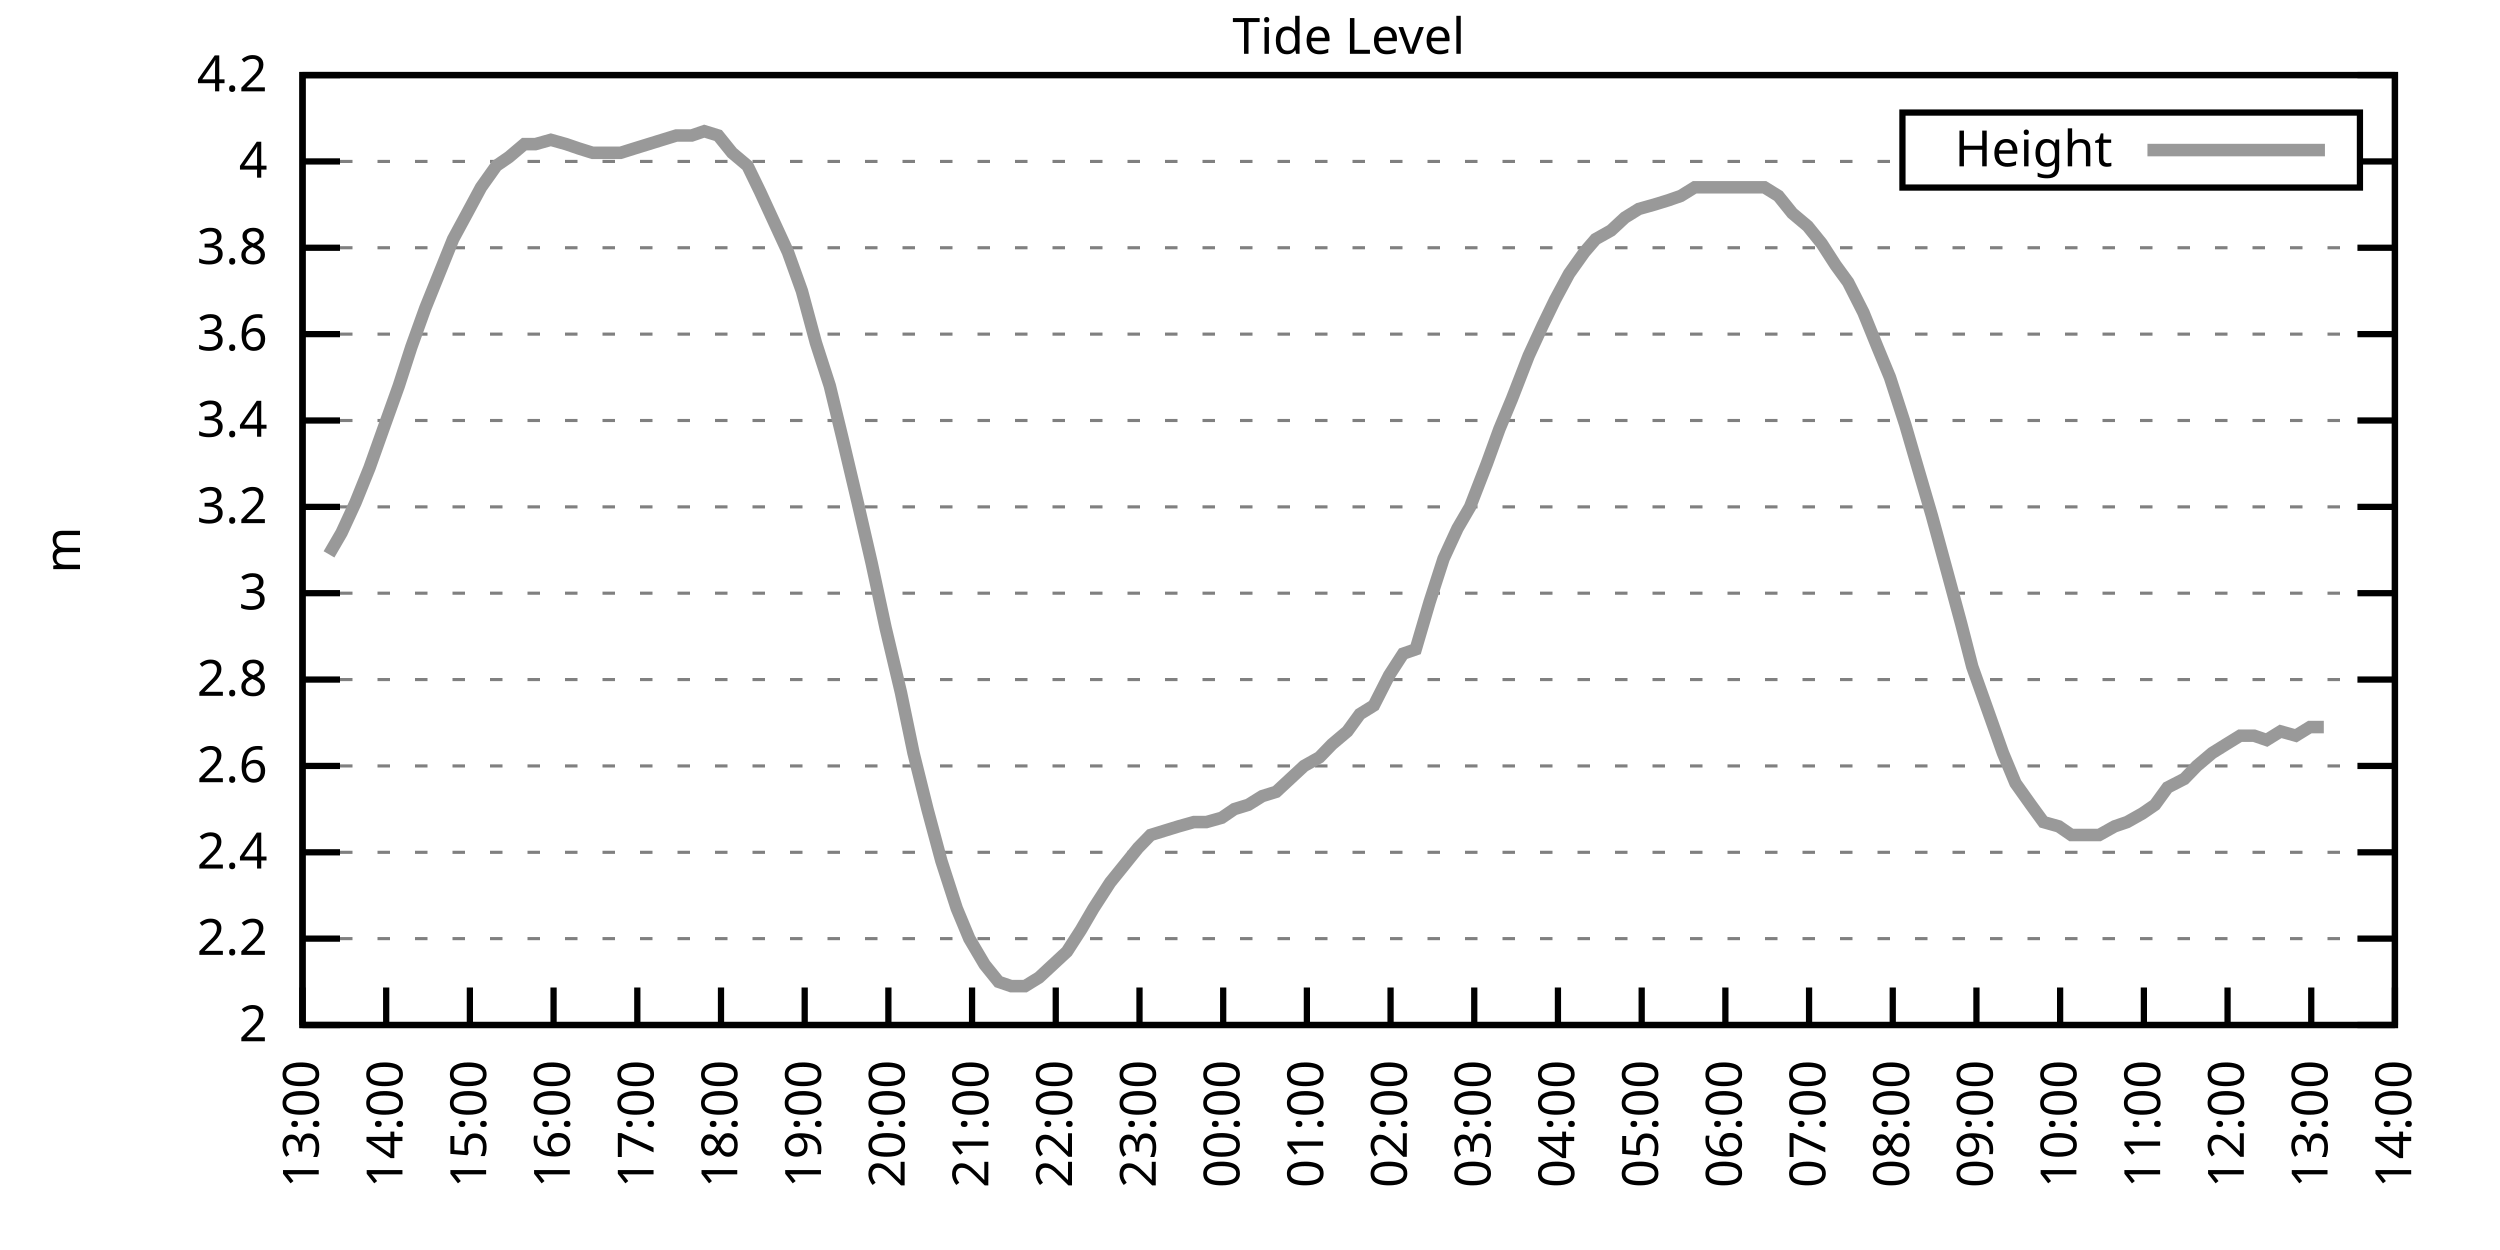
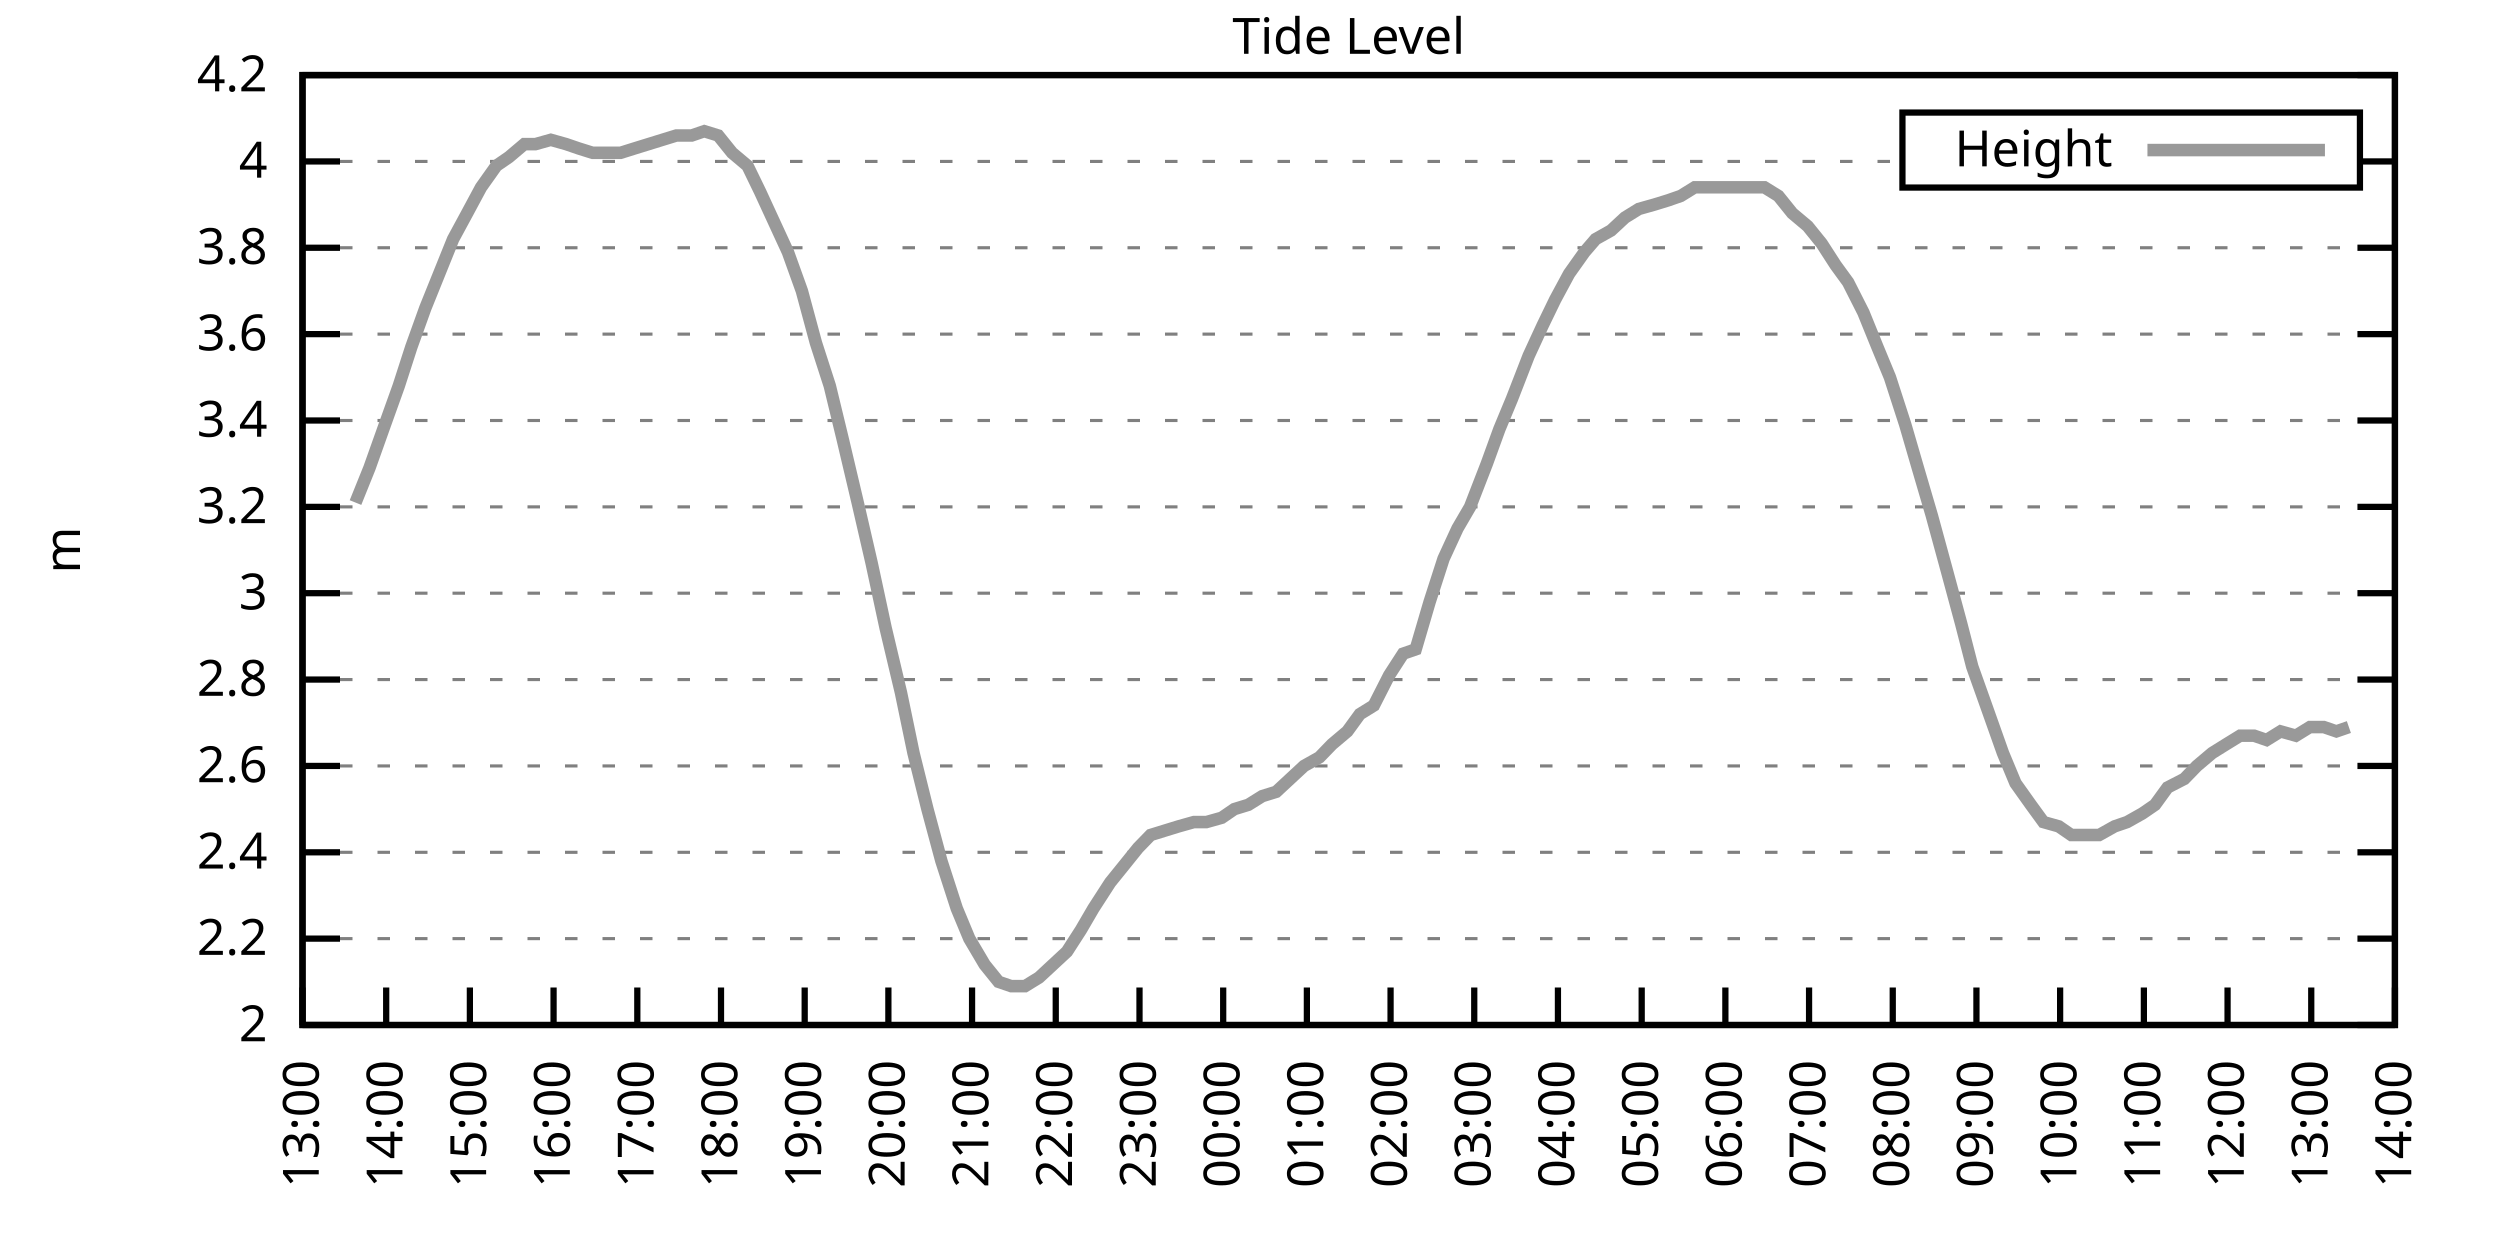
<svg xmlns="http://www.w3.org/2000/svg" xmlns:xlink="http://www.w3.org/1999/xlink" width="400" height="200" viewBox="0 0 400 200">
  <g id="gnuplot_canvas">
    <rect x="0" y="0" width="400" height="200" fill="none" />
    <defs>
      <circle id="gpDot" r="0.5" stroke-width="0.5" stroke="currentColor" />
      <path id="gpPt0" stroke-width="0.333" stroke="currentColor" d="M-1,0 h2 M0,-1 v2" />
      <path id="gpPt1" stroke-width="0.333" stroke="currentColor" d="M-1,-1 L1,1 M1,-1 L-1,1" />
      <path id="gpPt2" stroke-width="0.333" stroke="currentColor" d="M-1,0 L1,0 M0,-1 L0,1 M-1,-1 L1,1 M-1,1 L1,-1" />
      <rect id="gpPt3" stroke-width="0.333" stroke="currentColor" x="-1" y="-1" width="2" height="2" />
      <rect id="gpPt4" stroke-width="0.333" stroke="currentColor" fill="currentColor" x="-1" y="-1" width="2" height="2" />
      <circle id="gpPt5" stroke-width="0.333" stroke="currentColor" cx="0" cy="0" r="1" />
      <use xlink:href="#gpPt5" id="gpPt6" fill="currentColor" stroke="none" />
      <path id="gpPt7" stroke-width="0.333" stroke="currentColor" d="M0,-1.33 L-1.33,0.67 L1.33,0.67 z" />
      <use xlink:href="#gpPt7" id="gpPt8" fill="currentColor" stroke="none" />
      <use xlink:href="#gpPt7" id="gpPt9" stroke="currentColor" transform="rotate(180)" />
      <use xlink:href="#gpPt9" id="gpPt10" fill="currentColor" stroke="none" />
      <use xlink:href="#gpPt3" id="gpPt11" stroke="currentColor" transform="rotate(45)" />
      <use xlink:href="#gpPt11" id="gpPt12" fill="currentColor" stroke="none" />
      <path id="gpPt13" stroke-width="0.333" stroke="currentColor" d="M0,1.330 L1.265,0.411 L0.782,-1.067 L-0.782,-1.076 L-1.265,0.411 z" />
      <use xlink:href="#gpPt13" id="gpPt14" fill="currentColor" stroke="none" />
      <filter id="textbox" filterUnits="objectBoundingBox" x="0" y="0" height="1" width="1">
        <feFlood flood-color="white" flood-opacity="1" result="bgnd" />
        <feComposite in="SourceGraphic" in2="bgnd" operator="atop" />
      </filter>
      <filter id="greybox" filterUnits="objectBoundingBox" x="0" y="0" height="1" width="1">
        <feFlood flood-color="lightgrey" flood-opacity="1" result="grey" />
        <feComposite in="SourceGraphic" in2="grey" operator="atop" />
      </filter>
    </defs>
    <g fill="none" color="white" stroke="currentColor" stroke-width="1.00" stroke-linecap="butt" stroke-linejoin="miter">
</g>
    <g fill="none" color="black" stroke="currentColor" stroke-width="1.00" stroke-linecap="butt" stroke-linejoin="miter">
      <g stroke="none" shape-rendering="crispEdges">
        <polygon fill="rgb(255, 255, 255)" points="48.40,164.00 383.18,164.00 383.18,12.02 48.40,12.02 " />
      </g>
    </g>
    <g fill="none" color="black" stroke="currentColor" stroke-width="1.00" stroke-linecap="butt" stroke-linejoin="miter">
</g>
    <g fill="none" color="black" stroke="black" stroke-width="0.50" stroke-linecap="butt" stroke-linejoin="miter">
</g>
    <g fill="none" color="gray" stroke="currentColor" stroke-width="0.50" stroke-linecap="butt" stroke-linejoin="miter">
      <path stroke="gray" stroke-dasharray="2,4" class="gridline" d="M48.40,164.00 L383.19,164.00  " />
    </g>
    <g fill="none" color="gray" stroke="gray" stroke-width="1.00" stroke-linecap="butt" stroke-linejoin="miter">
</g>
    <g fill="none" color="black" stroke="currentColor" stroke-width="1.00" stroke-linecap="butt" stroke-linejoin="miter">
      <path stroke="black" d="M48.40,164.00 L54.40,164.00 M383.19,164.00 L377.19,164.00  " />
      <g transform="translate(42.80,166.60)" stroke="none" fill="black" font-family="Sans" font-size="8.00" text-anchor="end">
        <text>
          <tspan font-family="Sans"> 2</tspan>
        </text>
      </g>
    </g>
    <g fill="none" color="black" stroke="currentColor" stroke-width="1.00" stroke-linecap="butt" stroke-linejoin="miter">
</g>
    <g fill="none" color="black" stroke="black" stroke-width="0.50" stroke-linecap="butt" stroke-linejoin="miter">
</g>
    <g fill="none" color="gray" stroke="currentColor" stroke-width="0.50" stroke-linecap="butt" stroke-linejoin="miter">
      <path stroke="gray" stroke-dasharray="2,4" class="gridline" d="M48.40,150.18 L383.19,150.18  " />
    </g>
    <g fill="none" color="gray" stroke="gray" stroke-width="1.00" stroke-linecap="butt" stroke-linejoin="miter">
</g>
    <g fill="none" color="black" stroke="currentColor" stroke-width="1.00" stroke-linecap="butt" stroke-linejoin="miter">
      <path stroke="black" d="M48.40,150.18 L54.40,150.18 M383.19,150.18 L377.19,150.18  " />
      <g transform="translate(42.80,152.78)" stroke="none" fill="black" font-family="Sans" font-size="8.00" text-anchor="end">
        <text>
          <tspan font-family="Sans"> 2.2</tspan>
        </text>
      </g>
    </g>
    <g fill="none" color="black" stroke="currentColor" stroke-width="1.00" stroke-linecap="butt" stroke-linejoin="miter">
</g>
    <g fill="none" color="black" stroke="black" stroke-width="0.50" stroke-linecap="butt" stroke-linejoin="miter">
</g>
    <g fill="none" color="gray" stroke="currentColor" stroke-width="0.50" stroke-linecap="butt" stroke-linejoin="miter">
      <path stroke="gray" stroke-dasharray="2,4" class="gridline" d="M48.40,136.37 L383.19,136.37  " />
    </g>
    <g fill="none" color="gray" stroke="gray" stroke-width="1.00" stroke-linecap="butt" stroke-linejoin="miter">
</g>
    <g fill="none" color="black" stroke="currentColor" stroke-width="1.00" stroke-linecap="butt" stroke-linejoin="miter">
      <path stroke="black" d="M48.40,136.37 L54.40,136.37 M383.19,136.37 L377.19,136.37  " />
      <g transform="translate(42.80,138.97)" stroke="none" fill="black" font-family="Sans" font-size="8.00" text-anchor="end">
        <text>
          <tspan font-family="Sans"> 2.4</tspan>
        </text>
      </g>
    </g>
    <g fill="none" color="black" stroke="currentColor" stroke-width="1.00" stroke-linecap="butt" stroke-linejoin="miter">
</g>
    <g fill="none" color="black" stroke="black" stroke-width="0.50" stroke-linecap="butt" stroke-linejoin="miter">
</g>
    <g fill="none" color="gray" stroke="currentColor" stroke-width="0.50" stroke-linecap="butt" stroke-linejoin="miter">
      <path stroke="gray" stroke-dasharray="2,4" class="gridline" d="M48.40,122.55 L383.19,122.55  " />
    </g>
    <g fill="none" color="gray" stroke="gray" stroke-width="1.00" stroke-linecap="butt" stroke-linejoin="miter">
</g>
    <g fill="none" color="black" stroke="currentColor" stroke-width="1.00" stroke-linecap="butt" stroke-linejoin="miter">
      <path stroke="black" d="M48.40,122.55 L54.40,122.55 M383.19,122.55 L377.19,122.55  " />
      <g transform="translate(42.80,125.15)" stroke="none" fill="black" font-family="Sans" font-size="8.00" text-anchor="end">
        <text>
          <tspan font-family="Sans"> 2.6</tspan>
        </text>
      </g>
    </g>
    <g fill="none" color="black" stroke="currentColor" stroke-width="1.00" stroke-linecap="butt" stroke-linejoin="miter">
</g>
    <g fill="none" color="black" stroke="black" stroke-width="0.50" stroke-linecap="butt" stroke-linejoin="miter">
</g>
    <g fill="none" color="gray" stroke="currentColor" stroke-width="0.50" stroke-linecap="butt" stroke-linejoin="miter">
      <path stroke="gray" stroke-dasharray="2,4" class="gridline" d="M48.40,108.73 L383.19,108.73  " />
    </g>
    <g fill="none" color="gray" stroke="gray" stroke-width="1.00" stroke-linecap="butt" stroke-linejoin="miter">
</g>
    <g fill="none" color="black" stroke="currentColor" stroke-width="1.00" stroke-linecap="butt" stroke-linejoin="miter">
      <path stroke="black" d="M48.40,108.73 L54.40,108.73 M383.19,108.73 L377.19,108.73  " />
      <g transform="translate(42.80,111.33)" stroke="none" fill="black" font-family="Sans" font-size="8.00" text-anchor="end">
        <text>
          <tspan font-family="Sans"> 2.8</tspan>
        </text>
      </g>
    </g>
    <g fill="none" color="black" stroke="currentColor" stroke-width="1.00" stroke-linecap="butt" stroke-linejoin="miter">
</g>
    <g fill="none" color="black" stroke="black" stroke-width="0.50" stroke-linecap="butt" stroke-linejoin="miter">
</g>
    <g fill="none" color="gray" stroke="currentColor" stroke-width="0.50" stroke-linecap="butt" stroke-linejoin="miter">
      <path stroke="gray" stroke-dasharray="2,4" class="gridline" d="M48.40,94.91 L383.19,94.91  " />
    </g>
    <g fill="none" color="gray" stroke="gray" stroke-width="1.00" stroke-linecap="butt" stroke-linejoin="miter">
</g>
    <g fill="none" color="black" stroke="currentColor" stroke-width="1.00" stroke-linecap="butt" stroke-linejoin="miter">
      <path stroke="black" d="M48.40,94.91 L54.40,94.91 M383.19,94.91 L377.19,94.91  " />
      <g transform="translate(42.80,97.51)" stroke="none" fill="black" font-family="Sans" font-size="8.00" text-anchor="end">
        <text>
          <tspan font-family="Sans"> 3</tspan>
        </text>
      </g>
    </g>
    <g fill="none" color="black" stroke="currentColor" stroke-width="1.00" stroke-linecap="butt" stroke-linejoin="miter">
</g>
    <g fill="none" color="black" stroke="black" stroke-width="0.50" stroke-linecap="butt" stroke-linejoin="miter">
</g>
    <g fill="none" color="gray" stroke="currentColor" stroke-width="0.50" stroke-linecap="butt" stroke-linejoin="miter">
      <path stroke="gray" stroke-dasharray="2,4" class="gridline" d="M48.40,81.10 L383.19,81.10  " />
    </g>
    <g fill="none" color="gray" stroke="gray" stroke-width="1.00" stroke-linecap="butt" stroke-linejoin="miter">
</g>
    <g fill="none" color="black" stroke="currentColor" stroke-width="1.00" stroke-linecap="butt" stroke-linejoin="miter">
      <path stroke="black" d="M48.40,81.10 L54.40,81.10 M383.19,81.10 L377.19,81.10  " />
      <g transform="translate(42.80,83.70)" stroke="none" fill="black" font-family="Sans" font-size="8.00" text-anchor="end">
        <text>
          <tspan font-family="Sans"> 3.2</tspan>
        </text>
      </g>
    </g>
    <g fill="none" color="black" stroke="currentColor" stroke-width="1.00" stroke-linecap="butt" stroke-linejoin="miter">
</g>
    <g fill="none" color="black" stroke="black" stroke-width="0.50" stroke-linecap="butt" stroke-linejoin="miter">
</g>
    <g fill="none" color="gray" stroke="currentColor" stroke-width="0.50" stroke-linecap="butt" stroke-linejoin="miter">
      <path stroke="gray" stroke-dasharray="2,4" class="gridline" d="M48.40,67.28 L383.19,67.28  " />
    </g>
    <g fill="none" color="gray" stroke="gray" stroke-width="1.00" stroke-linecap="butt" stroke-linejoin="miter">
</g>
    <g fill="none" color="black" stroke="currentColor" stroke-width="1.00" stroke-linecap="butt" stroke-linejoin="miter">
      <path stroke="black" d="M48.40,67.28 L54.40,67.28 M383.19,67.28 L377.19,67.28  " />
      <g transform="translate(42.80,69.88)" stroke="none" fill="black" font-family="Sans" font-size="8.00" text-anchor="end">
        <text>
          <tspan font-family="Sans"> 3.4</tspan>
        </text>
      </g>
    </g>
    <g fill="none" color="black" stroke="currentColor" stroke-width="1.00" stroke-linecap="butt" stroke-linejoin="miter">
</g>
    <g fill="none" color="black" stroke="black" stroke-width="0.50" stroke-linecap="butt" stroke-linejoin="miter">
</g>
    <g fill="none" color="gray" stroke="currentColor" stroke-width="0.50" stroke-linecap="butt" stroke-linejoin="miter">
      <path stroke="gray" stroke-dasharray="2,4" class="gridline" d="M48.40,53.46 L383.19,53.46  " />
    </g>
    <g fill="none" color="gray" stroke="gray" stroke-width="1.00" stroke-linecap="butt" stroke-linejoin="miter">
</g>
    <g fill="none" color="black" stroke="currentColor" stroke-width="1.00" stroke-linecap="butt" stroke-linejoin="miter">
      <path stroke="black" d="M48.40,53.46 L54.40,53.46 M383.19,53.46 L377.19,53.46  " />
      <g transform="translate(42.80,56.06)" stroke="none" fill="black" font-family="Sans" font-size="8.00" text-anchor="end">
        <text>
          <tspan font-family="Sans"> 3.6</tspan>
        </text>
      </g>
    </g>
    <g fill="none" color="black" stroke="currentColor" stroke-width="1.00" stroke-linecap="butt" stroke-linejoin="miter">
</g>
    <g fill="none" color="black" stroke="black" stroke-width="0.50" stroke-linecap="butt" stroke-linejoin="miter">
</g>
    <g fill="none" color="gray" stroke="currentColor" stroke-width="0.50" stroke-linecap="butt" stroke-linejoin="miter">
      <path stroke="gray" stroke-dasharray="2,4" class="gridline" d="M48.40,39.64 L383.19,39.64  " />
    </g>
    <g fill="none" color="gray" stroke="gray" stroke-width="1.00" stroke-linecap="butt" stroke-linejoin="miter">
</g>
    <g fill="none" color="black" stroke="currentColor" stroke-width="1.00" stroke-linecap="butt" stroke-linejoin="miter">
      <path stroke="black" d="M48.40,39.64 L54.40,39.64 M383.19,39.64 L377.19,39.64  " />
      <g transform="translate(42.80,42.24)" stroke="none" fill="black" font-family="Sans" font-size="8.00" text-anchor="end">
        <text>
          <tspan font-family="Sans"> 3.8</tspan>
        </text>
      </g>
    </g>
    <g fill="none" color="black" stroke="currentColor" stroke-width="1.00" stroke-linecap="butt" stroke-linejoin="miter">
</g>
    <g fill="none" color="black" stroke="black" stroke-width="0.50" stroke-linecap="butt" stroke-linejoin="miter">
</g>
    <g fill="none" color="gray" stroke="currentColor" stroke-width="0.50" stroke-linecap="butt" stroke-linejoin="miter">
      <path stroke="gray" stroke-dasharray="2,4" class="gridline" d="M48.40,25.83 L304.39,25.83 M377.59,25.83 L383.19,25.83  " />
    </g>
    <g fill="none" color="gray" stroke="gray" stroke-width="1.00" stroke-linecap="butt" stroke-linejoin="miter">
</g>
    <g fill="none" color="black" stroke="currentColor" stroke-width="1.00" stroke-linecap="butt" stroke-linejoin="miter">
      <path stroke="black" d="M48.40,25.83 L54.40,25.83 M383.19,25.83 L377.19,25.83  " />
      <g transform="translate(42.80,28.43)" stroke="none" fill="black" font-family="Sans" font-size="8.00" text-anchor="end">
        <text>
          <tspan font-family="Sans"> 4</tspan>
        </text>
      </g>
    </g>
    <g fill="none" color="black" stroke="currentColor" stroke-width="1.00" stroke-linecap="butt" stroke-linejoin="miter">
</g>
    <g fill="none" color="black" stroke="black" stroke-width="0.50" stroke-linecap="butt" stroke-linejoin="miter">
</g>
    <g fill="none" color="gray" stroke="currentColor" stroke-width="0.50" stroke-linecap="butt" stroke-linejoin="miter">
      <path stroke="gray" stroke-dasharray="2,4" class="gridline" d="M48.40,12.01 L383.19,12.01  " />
    </g>
    <g fill="none" color="gray" stroke="gray" stroke-width="1.00" stroke-linecap="butt" stroke-linejoin="miter">
</g>
    <g fill="none" color="black" stroke="currentColor" stroke-width="1.00" stroke-linecap="butt" stroke-linejoin="miter">
      <path stroke="black" d="M48.40,12.01 L54.40,12.01 M383.19,12.01 L377.19,12.01  " />
      <g transform="translate(42.80,14.61)" stroke="none" fill="black" font-family="Sans" font-size="8.00" text-anchor="end">
        <text>
          <tspan font-family="Sans"> 4.2</tspan>
        </text>
      </g>
    </g>
    <g fill="none" color="black" stroke="currentColor" stroke-width="1.00" stroke-linecap="butt" stroke-linejoin="miter">
      <path stroke="black" d="M48.40,164.00 L48.40,158.00  " />
      <g transform="translate(51.00,169.60) rotate(270.00)" stroke="none" fill="black" font-family="Sans" font-size="8.00" text-anchor="end">
        <text>
          <tspan font-family="Sans">13:00</tspan>
        </text>
      </g>
    </g>
    <g fill="none" color="black" stroke="currentColor" stroke-width="1.00" stroke-linecap="butt" stroke-linejoin="miter">
      <path stroke="black" d="M61.79,164.00 L61.79,158.00  " />
      <g transform="translate(64.39,169.60) rotate(270.00)" stroke="none" fill="black" font-family="Sans" font-size="8.00" text-anchor="end">
        <text>
          <tspan font-family="Sans">14:00</tspan>
        </text>
      </g>
    </g>
    <g fill="none" color="black" stroke="currentColor" stroke-width="1.00" stroke-linecap="butt" stroke-linejoin="miter">
      <path stroke="black" d="M75.18,164.00 L75.18,158.00  " />
      <g transform="translate(77.78,169.60) rotate(270.00)" stroke="none" fill="black" font-family="Sans" font-size="8.00" text-anchor="end">
        <text>
          <tspan font-family="Sans">15:00</tspan>
        </text>
      </g>
    </g>
    <g fill="none" color="black" stroke="currentColor" stroke-width="1.00" stroke-linecap="butt" stroke-linejoin="miter">
      <path stroke="black" d="M88.57,164.00 L88.57,158.00  " />
      <g transform="translate(91.17,169.60) rotate(270.00)" stroke="none" fill="black" font-family="Sans" font-size="8.00" text-anchor="end">
        <text>
          <tspan font-family="Sans">16:00</tspan>
        </text>
      </g>
    </g>
    <g fill="none" color="black" stroke="currentColor" stroke-width="1.00" stroke-linecap="butt" stroke-linejoin="miter">
      <path stroke="black" d="M101.97,164.00 L101.97,158.00  " />
      <g transform="translate(104.57,169.60) rotate(270.00)" stroke="none" fill="black" font-family="Sans" font-size="8.00" text-anchor="end">
        <text>
          <tspan font-family="Sans">17:00</tspan>
        </text>
      </g>
    </g>
    <g fill="none" color="black" stroke="currentColor" stroke-width="1.00" stroke-linecap="butt" stroke-linejoin="miter">
      <path stroke="black" d="M115.36,164.00 L115.36,158.00  " />
      <g transform="translate(117.96,169.60) rotate(270.00)" stroke="none" fill="black" font-family="Sans" font-size="8.00" text-anchor="end">
        <text>
          <tspan font-family="Sans">18:00</tspan>
        </text>
      </g>
    </g>
    <g fill="none" color="black" stroke="currentColor" stroke-width="1.00" stroke-linecap="butt" stroke-linejoin="miter">
      <path stroke="black" d="M128.75,164.00 L128.75,158.00  " />
      <g transform="translate(131.35,169.60) rotate(270.00)" stroke="none" fill="black" font-family="Sans" font-size="8.00" text-anchor="end">
        <text>
          <tspan font-family="Sans">19:00</tspan>
        </text>
      </g>
    </g>
    <g fill="none" color="black" stroke="currentColor" stroke-width="1.00" stroke-linecap="butt" stroke-linejoin="miter">
      <path stroke="black" d="M142.14,164.00 L142.14,158.00  " />
      <g transform="translate(144.74,169.60) rotate(270.00)" stroke="none" fill="black" font-family="Sans" font-size="8.00" text-anchor="end">
        <text>
          <tspan font-family="Sans">20:00</tspan>
        </text>
      </g>
    </g>
    <g fill="none" color="black" stroke="currentColor" stroke-width="1.00" stroke-linecap="butt" stroke-linejoin="miter">
      <path stroke="black" d="M155.53,164.00 L155.53,158.00  " />
      <g transform="translate(158.13,169.60) rotate(270.00)" stroke="none" fill="black" font-family="Sans" font-size="8.00" text-anchor="end">
        <text>
          <tspan font-family="Sans">21:00</tspan>
        </text>
      </g>
    </g>
    <g fill="none" color="black" stroke="currentColor" stroke-width="1.00" stroke-linecap="butt" stroke-linejoin="miter">
      <path stroke="black" d="M168.92,164.00 L168.92,158.00  " />
      <g transform="translate(171.52,169.60) rotate(270.00)" stroke="none" fill="black" font-family="Sans" font-size="8.00" text-anchor="end">
        <text>
          <tspan font-family="Sans">22:00</tspan>
        </text>
      </g>
    </g>
    <g fill="none" color="black" stroke="currentColor" stroke-width="1.00" stroke-linecap="butt" stroke-linejoin="miter">
      <path stroke="black" d="M182.32,164.00 L182.32,158.00  " />
      <g transform="translate(184.92,169.60) rotate(270.00)" stroke="none" fill="black" font-family="Sans" font-size="8.00" text-anchor="end">
        <text>
          <tspan font-family="Sans">23:00</tspan>
        </text>
      </g>
    </g>
    <g fill="none" color="black" stroke="currentColor" stroke-width="1.00" stroke-linecap="butt" stroke-linejoin="miter">
      <path stroke="black" d="M195.71,164.00 L195.71,158.00  " />
      <g transform="translate(198.31,169.60) rotate(270.00)" stroke="none" fill="black" font-family="Sans" font-size="8.00" text-anchor="end">
        <text>
          <tspan font-family="Sans">00:00</tspan>
        </text>
      </g>
    </g>
    <g fill="none" color="black" stroke="currentColor" stroke-width="1.00" stroke-linecap="butt" stroke-linejoin="miter">
      <path stroke="black" d="M209.10,164.00 L209.10,158.00  " />
      <g transform="translate(211.70,169.60) rotate(270.00)" stroke="none" fill="black" font-family="Sans" font-size="8.00" text-anchor="end">
        <text>
          <tspan font-family="Sans">01:00</tspan>
        </text>
      </g>
    </g>
    <g fill="none" color="black" stroke="currentColor" stroke-width="1.00" stroke-linecap="butt" stroke-linejoin="miter">
      <path stroke="black" d="M222.49,164.00 L222.49,158.00  " />
      <g transform="translate(225.09,169.60) rotate(270.00)" stroke="none" fill="black" font-family="Sans" font-size="8.00" text-anchor="end">
        <text>
          <tspan font-family="Sans">02:00</tspan>
        </text>
      </g>
    </g>
    <g fill="none" color="black" stroke="currentColor" stroke-width="1.00" stroke-linecap="butt" stroke-linejoin="miter">
      <path stroke="black" d="M235.88,164.00 L235.88,158.00  " />
      <g transform="translate(238.48,169.60) rotate(270.00)" stroke="none" fill="black" font-family="Sans" font-size="8.00" text-anchor="end">
        <text>
          <tspan font-family="Sans">03:00</tspan>
        </text>
      </g>
    </g>
    <g fill="none" color="black" stroke="currentColor" stroke-width="1.00" stroke-linecap="butt" stroke-linejoin="miter">
      <path stroke="black" d="M249.27,164.00 L249.27,158.00  " />
      <g transform="translate(251.87,169.60) rotate(270.00)" stroke="none" fill="black" font-family="Sans" font-size="8.00" text-anchor="end">
        <text>
          <tspan font-family="Sans">04:00</tspan>
        </text>
      </g>
    </g>
    <g fill="none" color="black" stroke="currentColor" stroke-width="1.00" stroke-linecap="butt" stroke-linejoin="miter">
      <path stroke="black" d="M262.67,164.00 L262.67,158.00  " />
      <g transform="translate(265.27,169.60) rotate(270.00)" stroke="none" fill="black" font-family="Sans" font-size="8.00" text-anchor="end">
        <text>
          <tspan font-family="Sans">05:00</tspan>
        </text>
      </g>
    </g>
    <g fill="none" color="black" stroke="currentColor" stroke-width="1.00" stroke-linecap="butt" stroke-linejoin="miter">
      <path stroke="black" d="M276.06,164.00 L276.06,158.00  " />
      <g transform="translate(278.66,169.60) rotate(270.00)" stroke="none" fill="black" font-family="Sans" font-size="8.00" text-anchor="end">
        <text>
          <tspan font-family="Sans">06:00</tspan>
        </text>
      </g>
    </g>
    <g fill="none" color="black" stroke="currentColor" stroke-width="1.00" stroke-linecap="butt" stroke-linejoin="miter">
      <path stroke="black" d="M289.45,164.00 L289.45,158.00  " />
      <g transform="translate(292.05,169.60) rotate(270.00)" stroke="none" fill="black" font-family="Sans" font-size="8.00" text-anchor="end">
        <text>
          <tspan font-family="Sans">07:00</tspan>
        </text>
      </g>
    </g>
    <g fill="none" color="black" stroke="currentColor" stroke-width="1.00" stroke-linecap="butt" stroke-linejoin="miter">
      <path stroke="black" d="M302.84,164.00 L302.84,158.00  " />
      <g transform="translate(305.44,169.60) rotate(270.00)" stroke="none" fill="black" font-family="Sans" font-size="8.00" text-anchor="end">
        <text>
          <tspan font-family="Sans">08:00</tspan>
        </text>
      </g>
    </g>
    <g fill="none" color="black" stroke="currentColor" stroke-width="1.00" stroke-linecap="butt" stroke-linejoin="miter">
      <path stroke="black" d="M316.23,164.00 L316.23,158.00  " />
      <g transform="translate(318.83,169.60) rotate(270.00)" stroke="none" fill="black" font-family="Sans" font-size="8.00" text-anchor="end">
        <text>
          <tspan font-family="Sans">09:00</tspan>
        </text>
      </g>
    </g>
    <g fill="none" color="black" stroke="currentColor" stroke-width="1.00" stroke-linecap="butt" stroke-linejoin="miter">
      <path stroke="black" d="M329.62,164.00 L329.62,158.00  " />
      <g transform="translate(332.22,169.60) rotate(270.00)" stroke="none" fill="black" font-family="Sans" font-size="8.00" text-anchor="end">
        <text>
          <tspan font-family="Sans">10:00</tspan>
        </text>
      </g>
    </g>
    <g fill="none" color="black" stroke="currentColor" stroke-width="1.00" stroke-linecap="butt" stroke-linejoin="miter">
      <path stroke="black" d="M343.02,164.00 L343.02,158.00  " />
      <g transform="translate(345.62,169.60) rotate(270.00)" stroke="none" fill="black" font-family="Sans" font-size="8.00" text-anchor="end">
        <text>
          <tspan font-family="Sans">11:00</tspan>
        </text>
      </g>
    </g>
    <g fill="none" color="black" stroke="currentColor" stroke-width="1.00" stroke-linecap="butt" stroke-linejoin="miter">
      <path stroke="black" d="M356.41,164.00 L356.41,158.00  " />
      <g transform="translate(359.01,169.60) rotate(270.00)" stroke="none" fill="black" font-family="Sans" font-size="8.00" text-anchor="end">
        <text>
          <tspan font-family="Sans">12:00</tspan>
        </text>
      </g>
    </g>
    <g fill="none" color="black" stroke="currentColor" stroke-width="1.00" stroke-linecap="butt" stroke-linejoin="miter">
      <path stroke="black" d="M369.80,164.00 L369.80,158.00  " />
      <g transform="translate(372.40,169.60) rotate(270.00)" stroke="none" fill="black" font-family="Sans" font-size="8.00" text-anchor="end">
        <text>
          <tspan font-family="Sans">13:00</tspan>
        </text>
      </g>
    </g>
    <g fill="none" color="black" stroke="currentColor" stroke-width="1.00" stroke-linecap="butt" stroke-linejoin="miter">
      <path stroke="black" d="M383.19,164.00 L383.19,158.00  " />
      <g transform="translate(385.79,169.60) rotate(270.00)" stroke="none" fill="black" font-family="Sans" font-size="8.00" text-anchor="end">
        <text>
          <tspan font-family="Sans">14:00</tspan>
        </text>
      </g>
    </g>
    <g fill="none" color="black" stroke="currentColor" stroke-width="1.00" stroke-linecap="butt" stroke-linejoin="miter">
</g>
    <g fill="none" color="black" stroke="currentColor" stroke-width="1.00" stroke-linecap="butt" stroke-linejoin="miter">
      <path stroke="black" d="M48.40,12.01 L48.40,164.00 L383.19,164.00 L383.19,12.01 L48.40,12.01 Z  " />
    </g>
    <g fill="none" color="black" stroke="currentColor" stroke-width="1.00" stroke-linecap="butt" stroke-linejoin="miter">
</g>
    <g fill="none" color="black" stroke="currentColor" stroke-width="1.00" stroke-linecap="butt" stroke-linejoin="miter">
      <path stroke="black" d="M304.39,30.01 L304.39,18.01 L377.59,18.01 L377.59,30.01 L304.39,30.01 Z  " />
    </g>
    <g id="Tide_level_plot_1">
      <g fill="none" color="white" stroke="black" stroke-width="2.00" stroke-linecap="butt" stroke-linejoin="miter">
</g>
      <g fill="none" color="black" stroke="currentColor" stroke-width="2.00" stroke-linecap="butt" stroke-linejoin="miter">
        <g transform="translate(337.99,26.61)" stroke="none" fill="black" font-family="Sans" font-size="8.00" text-anchor="end">
          <text>
            <tspan font-family="Sans">Height</tspan>
          </text>
        </g>
      </g>
      <g fill="none" color="black" stroke="currentColor" stroke-width="2.00" stroke-linecap="butt" stroke-linejoin="miter">
-         <path stroke="rgb(153, 153, 153)" d="M343.59,24.01 L371.99,24.01 M52.64,88.70 L54.65,85.24 L56.88,80.41 L59.11,74.88 L61.57,67.97 L63.80,61.75   L65.81,55.53 L68.04,49.32 L70.27,43.79 L72.50,38.26 L74.74,34.12 L76.97,29.97 L79.42,26.52 L81.43,25.14   L83.89,23.06 L85.67,23.06 L88.13,22.37 L90.58,23.06 L92.59,23.75 L94.82,24.45 L97.06,24.45 L99.29,24.45   L101.52,23.75 L103.75,23.06 L105.98,22.37 L108.22,21.68 L110.67,21.68 L112.68,20.99 L114.91,21.68 L117.14,24.45   L119.60,26.52 L121.61,30.66 L123.84,35.50 L126.07,40.34 L128.30,46.55 L130.54,54.84 L132.77,61.75 L134.78,70.04   L137.23,80.41 L139.46,90.08 L141.69,100.44 L144.15,110.80 L146.16,120.48 L148.39,129.46 L150.62,137.75 L153.08,145.35   L155.09,150.18 L157.54,154.33 L159.77,157.09 L161.78,157.78 L164.01,157.78 L166.25,156.40 L168.48,154.33 L170.71,152.26   L172.94,148.80 L174.95,145.35 L177.63,141.20 L179.86,138.44 L182.09,135.67 L184.10,133.60 L186.33,132.91 L188.57,132.22   L191.02,131.53 L193.03,131.53 L195.48,130.84 L197.49,129.46 L199.73,128.77 L201.96,127.38 L204.19,126.69 L206.42,124.62   L208.65,122.55 L211.11,121.17 L213.12,119.09 L215.57,117.02 L217.58,114.26 L219.81,112.88 L222.27,108.04 L224.50,104.59   L226.51,103.89 L228.74,96.30 L230.97,89.39 L233.20,84.55 L235.21,81.10 L237.89,74.19 L239.90,68.66 L241.91,63.82   L244.59,56.92 L246.82,52.08 L248.83,47.93 L251.06,43.79 L253.51,40.34 L255.30,38.26 L257.76,36.88 L259.99,34.81   L262.22,33.43 L264.67,32.74 L266.91,32.05 L268.92,31.35 L271.15,29.97 L273.38,29.97 L275.61,29.97 L280.07,29.97   L282.31,29.97 L284.54,31.35 L286.77,34.12 L289.23,36.19 L291.46,38.95 L293.69,42.41 L295.70,45.17 L298.15,50.01   L300.39,55.53 L302.39,60.37 L304.85,67.97 L306.86,74.88 L309.09,82.48 L311.54,91.46 L313.78,99.75 L315.56,106.66   L318.02,113.57 L320.47,120.48 L322.48,125.31 L324.94,128.77 L326.95,131.53 L329.40,132.22 L331.41,133.60 L333.86,133.60   L335.87,133.60 L338.33,132.22 L340.34,131.53 L342.79,130.15 L344.80,128.77 L346.81,126.00 L349.49,124.62 L351.50,122.55   L353.95,120.48 L356.18,119.09 L358.42,117.71 L360.65,117.71 L362.66,118.40 L364.89,117.02 L367.34,117.71 L369.58,116.33   L371.81,116.33  " />
+         <path stroke="rgb(153, 153, 153)" d="M343.59,24.01 L371.99,24.01 M56.88,80.41 L59.11,74.88 L61.57,67.97 L63.80,61.75 L65.81,55.53 L68.04,49.32   L70.27,43.79 L72.50,38.26 L74.74,34.12 L76.97,29.97 L79.42,26.52 L81.43,25.14 L83.89,23.06 L85.67,23.06   L88.13,22.37 L90.58,23.06 L92.59,23.75 L94.82,24.45 L97.06,24.45 L99.29,24.45 L101.52,23.75 L103.75,23.06   L105.98,22.37 L108.22,21.68 L110.67,21.68 L112.68,20.99 L114.91,21.68 L117.14,24.45 L119.60,26.52 L121.61,30.66   L123.84,35.50 L126.07,40.34 L128.30,46.55 L130.54,54.84 L132.77,61.75 L134.78,70.04 L137.23,80.41 L139.46,90.08   L141.69,100.44 L144.15,110.80 L146.16,120.48 L148.39,129.46 L150.62,137.75 L153.08,145.35 L155.09,150.18 L157.54,154.33   L159.77,157.09 L161.78,157.78 L164.01,157.78 L166.25,156.40 L168.48,154.33 L170.71,152.26 L172.94,148.80 L174.95,145.35   L177.63,141.20 L179.86,138.44 L182.09,135.67 L184.10,133.60 L186.33,132.91 L188.57,132.22 L191.02,131.53 L193.03,131.53   L195.48,130.84 L197.49,129.46 L199.73,128.77 L201.96,127.38 L204.19,126.69 L206.42,124.62 L208.65,122.55 L211.11,121.17   L213.12,119.09 L215.57,117.02 L217.58,114.26 L219.81,112.88 L222.27,108.04 L224.50,104.59 L226.51,103.89 L228.74,96.30   L230.97,89.39 L233.20,84.55 L235.21,81.10 L237.89,74.19 L239.90,68.66 L241.91,63.82 L244.59,56.92 L246.82,52.08   L248.83,47.93 L251.06,43.79 L253.51,40.34 L255.30,38.26 L257.76,36.88 L259.99,34.81 L262.22,33.43 L264.67,32.74   L266.91,32.05 L268.92,31.35 L271.15,29.97 L273.38,29.97 L275.61,29.97 L280.07,29.97 L282.31,29.97 L284.54,31.35   L286.77,34.12 L289.23,36.19 L291.46,38.95 L293.69,42.41 L295.70,45.17 L298.15,50.01 L300.39,55.53 L302.39,60.37   L304.85,67.97 L306.86,74.88 L309.09,82.48 L311.54,91.46 L313.78,99.75 L315.56,106.66 L318.02,113.57 L320.47,120.48   L322.48,125.31 L324.94,128.77 L326.95,131.53 L329.40,132.22 L331.41,133.60 L333.86,133.60 L335.87,133.60 L338.33,132.22   L340.34,131.53 L342.79,130.15 L344.80,128.77 L346.81,126.00 L349.49,124.62 L351.50,122.55 L353.95,120.48 L356.18,119.09   L358.42,117.71 L360.65,117.71 L362.66,118.40 L364.89,117.02 L367.34,117.71 L369.58,116.33 L371.81,116.33 L373.82,117.02   L375.82,116.33  " />
      </g>
    </g>
    <g fill="none" color="black" stroke="currentColor" stroke-width="2.00" stroke-linecap="butt" stroke-linejoin="miter">
</g>
    <g fill="none" color="black" stroke="black" stroke-width="1.00" stroke-linecap="butt" stroke-linejoin="miter">
</g>
    <g fill="none" color="black" stroke="currentColor" stroke-width="1.00" stroke-linecap="butt" stroke-linejoin="miter">
      <path stroke="black" d="M48.40,12.01 L48.40,164.00 L383.19,164.00 L383.19,12.01 L48.40,12.01 Z  " />
      <g transform="translate(12.80,88.01) rotate(270.00)" stroke="none" fill="black" font-family="Sans" font-size="8.00" text-anchor="middle">
        <text>
          <tspan font-family="Sans">m</tspan>
        </text>
      </g>
    </g>
    <g fill="none" color="black" stroke="currentColor" stroke-width="1.00" stroke-linecap="butt" stroke-linejoin="miter">
</g>
    <g fill="none" color="black" stroke="currentColor" stroke-width="1.00" stroke-linecap="butt" stroke-linejoin="miter">
      <g transform="translate(215.79,8.61)" stroke="none" fill="black" font-family="Sans" font-size="8.00" text-anchor="middle">
        <text>
          <tspan font-family="Sans">Tide Level</tspan>
        </text>
      </g>
    </g>
    <g fill="none" color="black" stroke="currentColor" stroke-width="1.00" stroke-linecap="butt" stroke-linejoin="miter">
</g>
  </g>
</svg>
